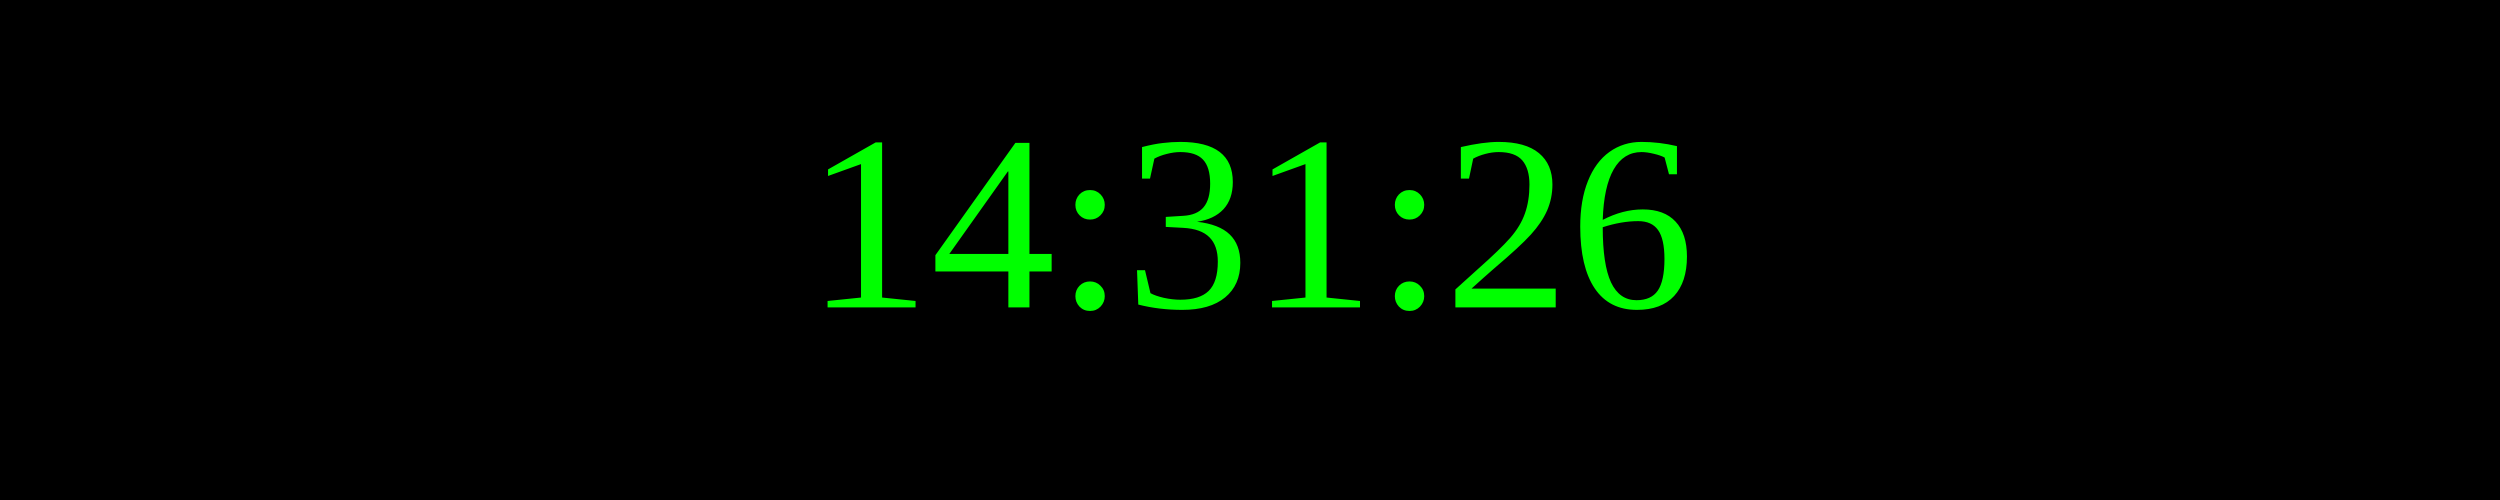
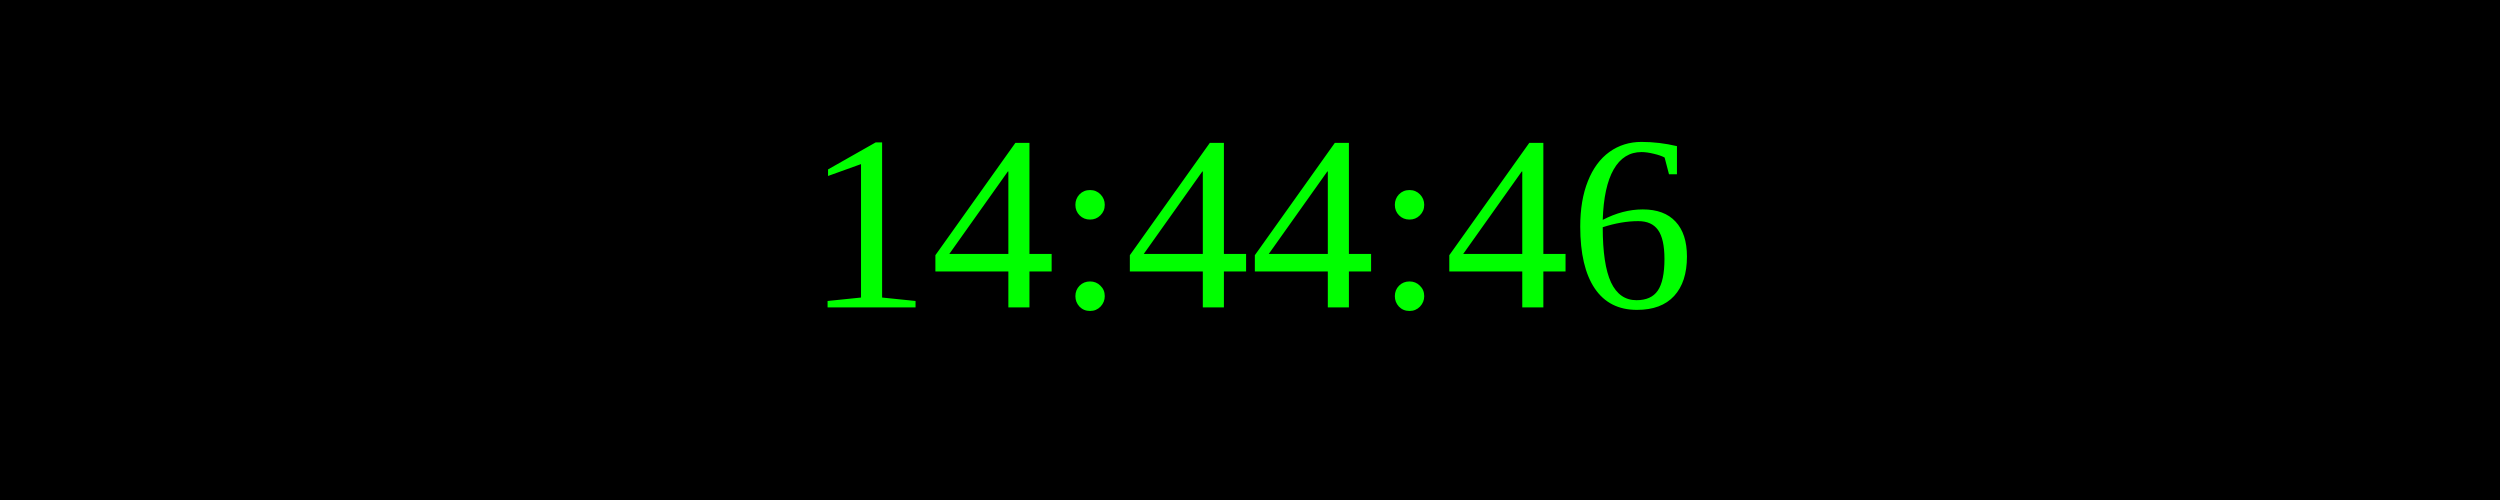
<svg xmlns="http://www.w3.org/2000/svg" width="250" height="50">
  <rect width="100%" height="100%" fill="black" />
  <text x="50%" y="50%" font-size="25" fill="lime" text-anchor="middle" dominant-baseline="middle">
- 14:31:26
+ 14:44:46
</text>
</svg>
